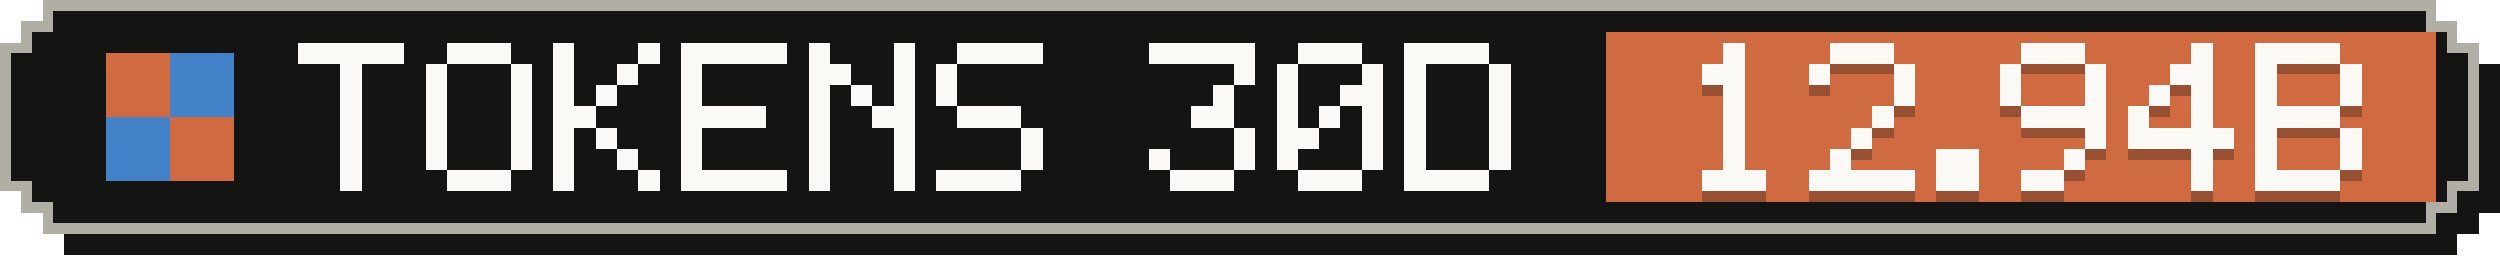
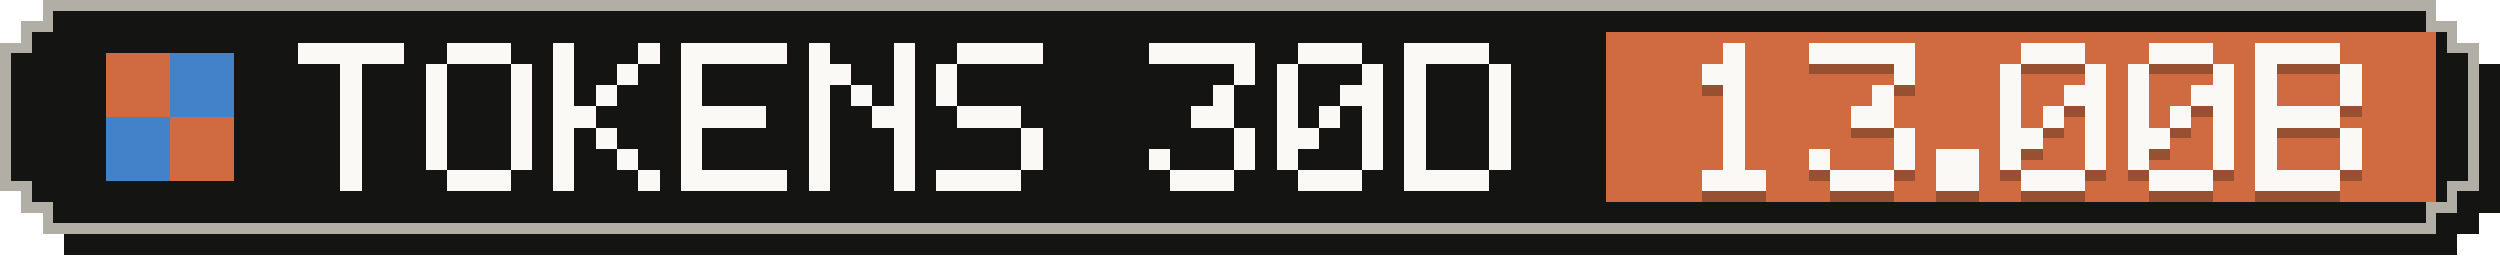
- <svg xmlns="http://www.w3.org/2000/svg" width="235" height="24" viewBox="0 0 235 24" role="img" aria-label="Tokens, last 30 days: 12.94B">
+ <svg xmlns="http://www.w3.org/2000/svg" width="235" height="24" viewBox="0 0 235 24" role="img" aria-label="Tokens, last 30 days: 13.00B">
  <g shape-rendering="crispEdges">
    <path fill="#141413" d="M6,2 H231 V4 H233 V6 H235 V20 H233 V22 H231 V24 H6 V22 H4 V20 H2 V6 H4 V4 H6 Z" />
    <path fill="#b0aea5" d="M4,0 H229 V2 H231 V4 H233 V18 H231 V20 H229 V22 H4 V20 H2 V18 H0 V4 H2 V2 H4 Z" />
    <path fill="#141413" d="M5,1 H228 V3 H230 V5 H232 V17 H230 V19 H228 V21 H5 V19 H3 V17 H1 V5 H3 V3 H5 Z" />
    <rect fill="#d06a41" x="151" y="3" width="78" height="16" />
    <g fill="#d06a41">
      <rect x="10" y="5" width="6" height="6" />
      <rect x="16" y="11" width="6" height="6" />
    </g>
    <g fill="#4382c9">
      <rect x="16" y="5" width="6" height="6" />
      <rect x="10" y="11" width="6" height="6" />
    </g>
    <g fill="#faf9f5">
      <rect x="28" y="4" width="10" height="2" />
      <rect x="32" y="6" width="2" height="2" />
      <rect x="32" y="8" width="2" height="2" />
      <rect x="32" y="10" width="2" height="2" />
      <rect x="32" y="12" width="2" height="2" />
      <rect x="32" y="14" width="2" height="2" />
      <rect x="32" y="16" width="2" height="2" />
      <rect x="42" y="4" width="6" height="2" />
      <rect x="40" y="6" width="2" height="2" />
      <rect x="48" y="6" width="2" height="2" />
      <rect x="40" y="8" width="2" height="2" />
      <rect x="48" y="8" width="2" height="2" />
      <rect x="40" y="10" width="2" height="2" />
      <rect x="48" y="10" width="2" height="2" />
      <rect x="40" y="12" width="2" height="2" />
      <rect x="48" y="12" width="2" height="2" />
      <rect x="40" y="14" width="2" height="2" />
      <rect x="48" y="14" width="2" height="2" />
      <rect x="42" y="16" width="6" height="2" />
      <rect x="52" y="4" width="2" height="2" />
      <rect x="60" y="4" width="2" height="2" />
      <rect x="52" y="6" width="2" height="2" />
      <rect x="58" y="6" width="2" height="2" />
      <rect x="52" y="8" width="2" height="2" />
      <rect x="56" y="8" width="2" height="2" />
      <rect x="52" y="10" width="4" height="2" />
      <rect x="52" y="12" width="2" height="2" />
      <rect x="56" y="12" width="2" height="2" />
      <rect x="52" y="14" width="2" height="2" />
      <rect x="58" y="14" width="2" height="2" />
      <rect x="52" y="16" width="2" height="2" />
      <rect x="60" y="16" width="2" height="2" />
      <rect x="64" y="4" width="10" height="2" />
      <rect x="64" y="6" width="2" height="2" />
      <rect x="64" y="8" width="2" height="2" />
      <rect x="64" y="10" width="8" height="2" />
      <rect x="64" y="12" width="2" height="2" />
      <rect x="64" y="14" width="2" height="2" />
      <rect x="64" y="16" width="10" height="2" />
      <rect x="76" y="4" width="2" height="2" />
      <rect x="84" y="4" width="2" height="2" />
      <rect x="76" y="6" width="4" height="2" />
      <rect x="84" y="6" width="2" height="2" />
      <rect x="76" y="8" width="2" height="2" />
      <rect x="80" y="8" width="2" height="2" />
      <rect x="84" y="8" width="2" height="2" />
      <rect x="76" y="10" width="2" height="2" />
      <rect x="82" y="10" width="4" height="2" />
      <rect x="76" y="12" width="2" height="2" />
      <rect x="84" y="12" width="2" height="2" />
      <rect x="76" y="14" width="2" height="2" />
      <rect x="84" y="14" width="2" height="2" />
      <rect x="76" y="16" width="2" height="2" />
      <rect x="84" y="16" width="2" height="2" />
      <rect x="90" y="4" width="8" height="2" />
      <rect x="88" y="6" width="2" height="2" />
      <rect x="88" y="8" width="2" height="2" />
      <rect x="90" y="10" width="6" height="2" />
      <rect x="96" y="12" width="2" height="2" />
      <rect x="96" y="14" width="2" height="2" />
      <rect x="88" y="16" width="8" height="2" />
      <rect x="108" y="4" width="10" height="2" />
      <rect x="116" y="6" width="2" height="2" />
      <rect x="114" y="8" width="2" height="2" />
      <rect x="112" y="10" width="4" height="2" />
      <rect x="116" y="12" width="2" height="2" />
      <rect x="108" y="14" width="2" height="2" />
      <rect x="116" y="14" width="2" height="2" />
      <rect x="110" y="16" width="6" height="2" />
      <rect x="122" y="4" width="6" height="2" />
      <rect x="120" y="6" width="2" height="2" />
      <rect x="128" y="6" width="2" height="2" />
      <rect x="120" y="8" width="2" height="2" />
      <rect x="126" y="8" width="4" height="2" />
      <rect x="120" y="10" width="2" height="2" />
      <rect x="124" y="10" width="2" height="2" />
      <rect x="128" y="10" width="2" height="2" />
      <rect x="120" y="12" width="4" height="2" />
      <rect x="128" y="12" width="2" height="2" />
      <rect x="120" y="14" width="2" height="2" />
      <rect x="128" y="14" width="2" height="2" />
      <rect x="122" y="16" width="6" height="2" />
      <rect x="132" y="4" width="8" height="2" />
      <rect x="132" y="6" width="2" height="2" />
      <rect x="140" y="6" width="2" height="2" />
      <rect x="132" y="8" width="2" height="2" />
      <rect x="140" y="8" width="2" height="2" />
      <rect x="132" y="10" width="2" height="2" />
      <rect x="140" y="10" width="2" height="2" />
      <rect x="132" y="12" width="2" height="2" />
      <rect x="140" y="12" width="2" height="2" />
      <rect x="132" y="14" width="2" height="2" />
      <rect x="140" y="14" width="2" height="2" />
      <rect x="132" y="16" width="8" height="2" />
    </g>
    <g fill="#141413" fill-opacity=".3">
      <rect x="162" y="5" width="2" height="2" />
      <rect x="160" y="7" width="4" height="2" />
      <rect x="162" y="9" width="2" height="2" />
      <rect x="162" y="11" width="2" height="2" />
      <rect x="162" y="13" width="2" height="2" />
      <rect x="162" y="15" width="2" height="2" />
      <rect x="160" y="17" width="6" height="2" />
-       <rect x="172" y="5" width="6" height="2" />
-       <rect x="170" y="7" width="2" height="2" />
+       <rect x="170" y="5" width="10" height="2" />
      <rect x="178" y="7" width="2" height="2" />
-       <rect x="178" y="9" width="2" height="2" />
-       <rect x="176" y="11" width="2" height="2" />
-       <rect x="174" y="13" width="2" height="2" />
-       <rect x="172" y="15" width="2" height="2" />
-       <rect x="170" y="17" width="10" height="2" />
+       <rect x="176" y="9" width="2" height="2" />
+       <rect x="174" y="11" width="4" height="2" />
+       <rect x="178" y="13" width="2" height="2" />
+       <rect x="170" y="15" width="2" height="2" />
+       <rect x="178" y="15" width="2" height="2" />
+       <rect x="172" y="17" width="6" height="2" />
      <rect x="182" y="15" width="4" height="2" />
      <rect x="182" y="17" width="4" height="2" />
      <rect x="190" y="5" width="6" height="2" />
      <rect x="188" y="7" width="2" height="2" />
      <rect x="196" y="7" width="2" height="2" />
      <rect x="188" y="9" width="2" height="2" />
-       <rect x="196" y="9" width="2" height="2" />
-       <rect x="190" y="11" width="8" height="2" />
+       <rect x="194" y="9" width="4" height="2" />
+       <rect x="188" y="11" width="2" height="2" />
+       <rect x="192" y="11" width="2" height="2" />
+       <rect x="196" y="11" width="2" height="2" />
+       <rect x="188" y="13" width="4" height="2" />
      <rect x="196" y="13" width="2" height="2" />
-       <rect x="194" y="15" width="2" height="2" />
-       <rect x="190" y="17" width="4" height="2" />
-       <rect x="206" y="5" width="2" height="2" />
-       <rect x="204" y="7" width="4" height="2" />
-       <rect x="202" y="9" width="2" height="2" />
-       <rect x="206" y="9" width="2" height="2" />
+       <rect x="188" y="15" width="2" height="2" />
+       <rect x="196" y="15" width="2" height="2" />
+       <rect x="190" y="17" width="6" height="2" />
+       <rect x="202" y="5" width="6" height="2" />
+       <rect x="200" y="7" width="2" height="2" />
+       <rect x="208" y="7" width="2" height="2" />
+       <rect x="200" y="9" width="2" height="2" />
+       <rect x="206" y="9" width="4" height="2" />
      <rect x="200" y="11" width="2" height="2" />
-       <rect x="206" y="11" width="2" height="2" />
-       <rect x="200" y="13" width="10" height="2" />
-       <rect x="206" y="15" width="2" height="2" />
-       <rect x="206" y="17" width="2" height="2" />
+       <rect x="204" y="11" width="2" height="2" />
+       <rect x="208" y="11" width="2" height="2" />
+       <rect x="200" y="13" width="4" height="2" />
+       <rect x="208" y="13" width="2" height="2" />
+       <rect x="200" y="15" width="2" height="2" />
+       <rect x="208" y="15" width="2" height="2" />
+       <rect x="202" y="17" width="6" height="2" />
      <rect x="212" y="5" width="8" height="2" />
      <rect x="212" y="7" width="2" height="2" />
      <rect x="220" y="7" width="2" height="2" />
      <rect x="212" y="9" width="2" height="2" />
      <rect x="220" y="9" width="2" height="2" />
      <rect x="212" y="11" width="8" height="2" />
      <rect x="212" y="13" width="2" height="2" />
      <rect x="220" y="13" width="2" height="2" />
      <rect x="212" y="15" width="2" height="2" />
      <rect x="220" y="15" width="2" height="2" />
      <rect x="212" y="17" width="8" height="2" />
    </g>
    <g fill="#faf9f5">
      <rect x="162" y="4" width="2" height="2" />
      <rect x="160" y="6" width="4" height="2" />
      <rect x="162" y="8" width="2" height="2" />
      <rect x="162" y="10" width="2" height="2" />
      <rect x="162" y="12" width="2" height="2" />
      <rect x="162" y="14" width="2" height="2" />
      <rect x="160" y="16" width="6" height="2" />
-       <rect x="172" y="4" width="6" height="2" />
-       <rect x="170" y="6" width="2" height="2" />
+       <rect x="170" y="4" width="10" height="2" />
      <rect x="178" y="6" width="2" height="2" />
-       <rect x="178" y="8" width="2" height="2" />
-       <rect x="176" y="10" width="2" height="2" />
-       <rect x="174" y="12" width="2" height="2" />
-       <rect x="172" y="14" width="2" height="2" />
-       <rect x="170" y="16" width="10" height="2" />
+       <rect x="176" y="8" width="2" height="2" />
+       <rect x="174" y="10" width="4" height="2" />
+       <rect x="178" y="12" width="2" height="2" />
+       <rect x="170" y="14" width="2" height="2" />
+       <rect x="178" y="14" width="2" height="2" />
+       <rect x="172" y="16" width="6" height="2" />
      <rect x="182" y="14" width="4" height="2" />
      <rect x="182" y="16" width="4" height="2" />
      <rect x="190" y="4" width="6" height="2" />
      <rect x="188" y="6" width="2" height="2" />
      <rect x="196" y="6" width="2" height="2" />
      <rect x="188" y="8" width="2" height="2" />
-       <rect x="196" y="8" width="2" height="2" />
-       <rect x="190" y="10" width="8" height="2" />
+       <rect x="194" y="8" width="4" height="2" />
+       <rect x="188" y="10" width="2" height="2" />
+       <rect x="192" y="10" width="2" height="2" />
+       <rect x="196" y="10" width="2" height="2" />
+       <rect x="188" y="12" width="4" height="2" />
      <rect x="196" y="12" width="2" height="2" />
-       <rect x="194" y="14" width="2" height="2" />
-       <rect x="190" y="16" width="4" height="2" />
-       <rect x="206" y="4" width="2" height="2" />
-       <rect x="204" y="6" width="4" height="2" />
-       <rect x="202" y="8" width="2" height="2" />
-       <rect x="206" y="8" width="2" height="2" />
+       <rect x="188" y="14" width="2" height="2" />
+       <rect x="196" y="14" width="2" height="2" />
+       <rect x="190" y="16" width="6" height="2" />
+       <rect x="202" y="4" width="6" height="2" />
+       <rect x="200" y="6" width="2" height="2" />
+       <rect x="208" y="6" width="2" height="2" />
+       <rect x="200" y="8" width="2" height="2" />
+       <rect x="206" y="8" width="4" height="2" />
      <rect x="200" y="10" width="2" height="2" />
-       <rect x="206" y="10" width="2" height="2" />
-       <rect x="200" y="12" width="10" height="2" />
-       <rect x="206" y="14" width="2" height="2" />
-       <rect x="206" y="16" width="2" height="2" />
+       <rect x="204" y="10" width="2" height="2" />
+       <rect x="208" y="10" width="2" height="2" />
+       <rect x="200" y="12" width="4" height="2" />
+       <rect x="208" y="12" width="2" height="2" />
+       <rect x="200" y="14" width="2" height="2" />
+       <rect x="208" y="14" width="2" height="2" />
+       <rect x="202" y="16" width="6" height="2" />
      <rect x="212" y="4" width="8" height="2" />
      <rect x="212" y="6" width="2" height="2" />
      <rect x="220" y="6" width="2" height="2" />
      <rect x="212" y="8" width="2" height="2" />
      <rect x="220" y="8" width="2" height="2" />
      <rect x="212" y="10" width="8" height="2" />
      <rect x="212" y="12" width="2" height="2" />
      <rect x="220" y="12" width="2" height="2" />
      <rect x="212" y="14" width="2" height="2" />
      <rect x="220" y="14" width="2" height="2" />
      <rect x="212" y="16" width="8" height="2" />
    </g>
  </g>
</svg>
